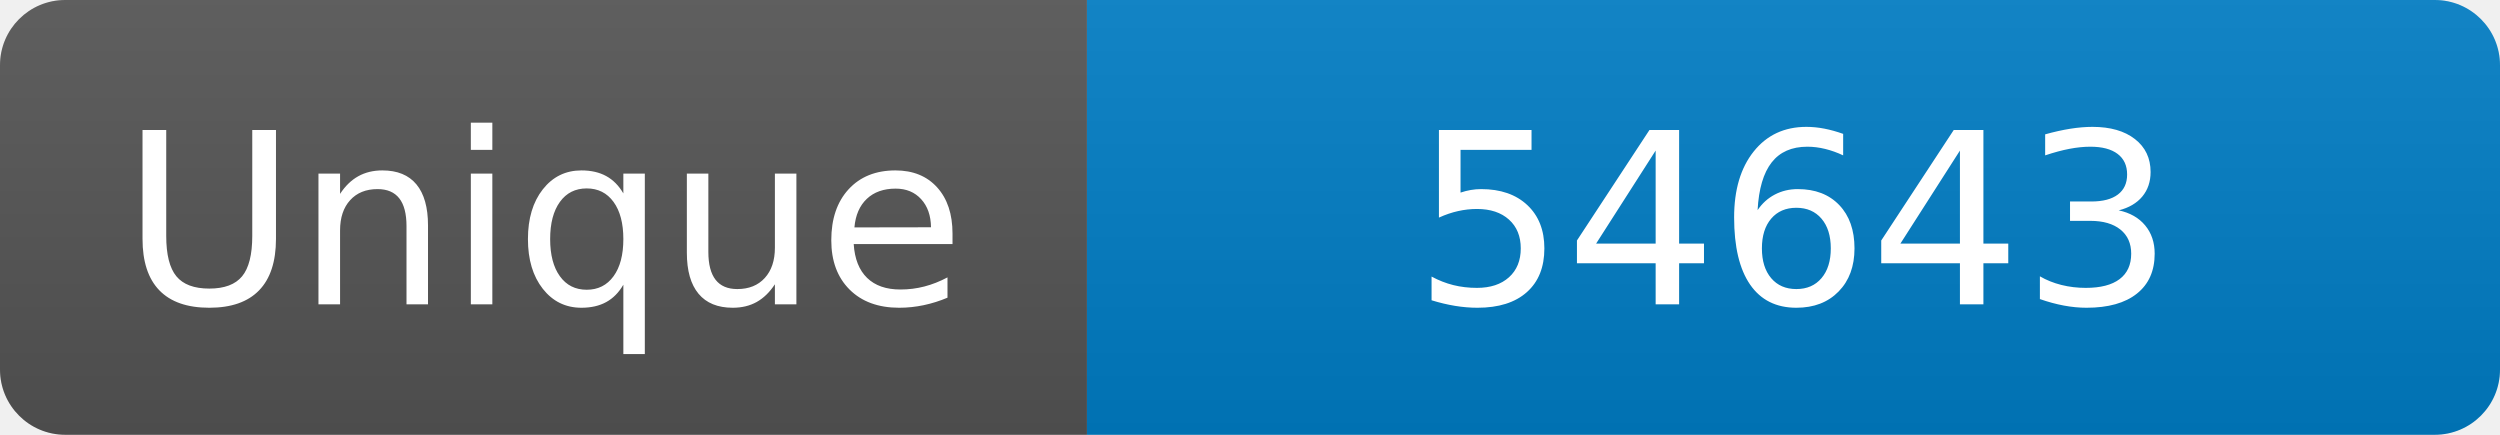
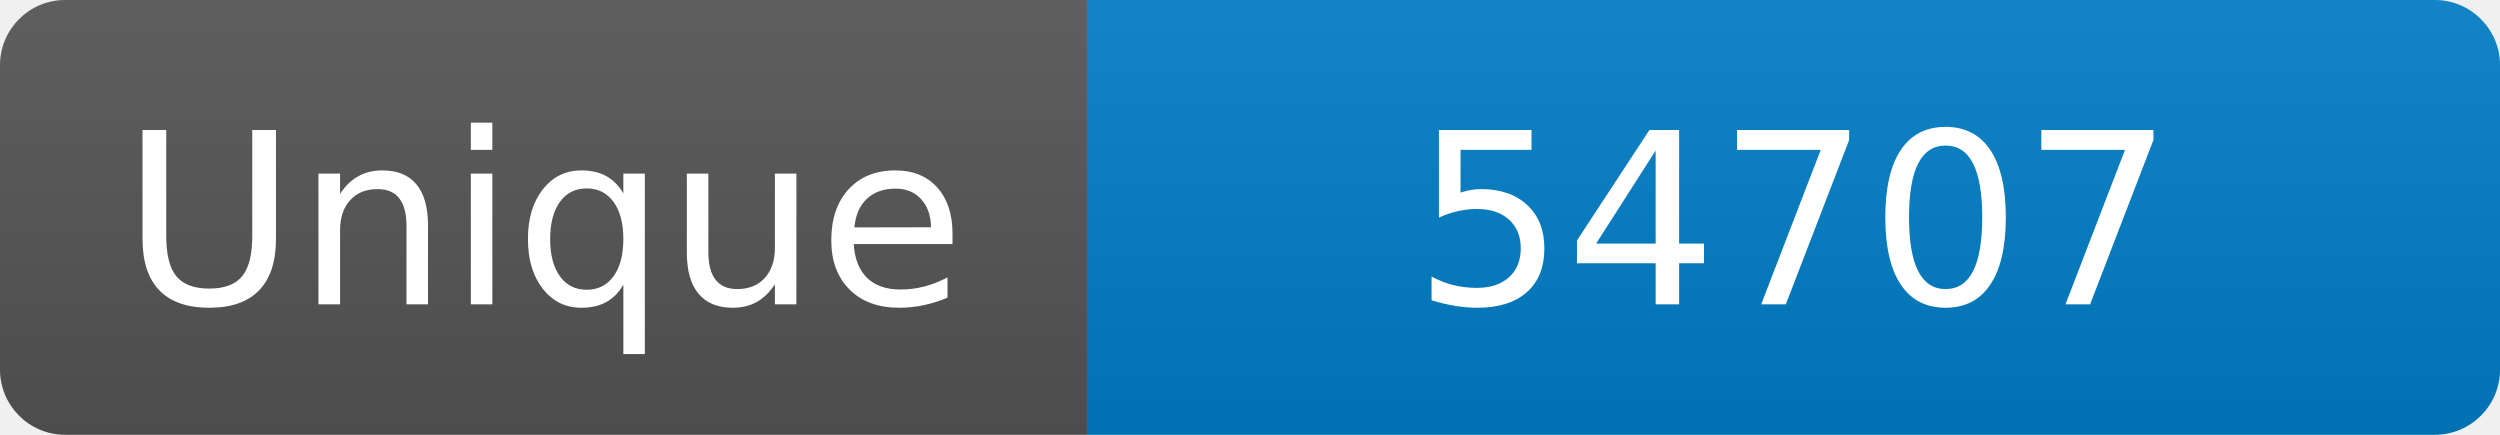
<svg xmlns="http://www.w3.org/2000/svg" width="115" height="20" role="img" aria-label="Maintained?: yes">
  <linearGradient id="s" x2="0" y2="100%">
    <stop offset="0" stop-color="#bbb" stop-opacity=".1" />
    <stop offset="1" stop-opacity=".1" />
  </linearGradient>
  <clipPath id="r">
    <rect width="115" height="20" rx="3" fill="#fff" />
  </clipPath>
  <g clip-path="url(#r)">
    <rect width="50" height="20" fill="#555" />
    <rect x="50" width="160" height="20" fill="#007ec6" />
    <rect width="115" height="20" fill="url(#s)" />
  </g>
  <g fill="#fff" text-anchor="middle" font-family="Verdana,Geneva,DejaVu Sans,sans-serif" font-size="110">
    <text x="250" y="140" transform="scale(.1)" fill="#fff">Unique</text>
-     <text x="825" y="140" transform="scale(.1)" fill="#fff">54643</text>
+     <text x="825" y="140" transform="scale(.1)" fill="#fff">54707</text>
  </g>
</svg>
